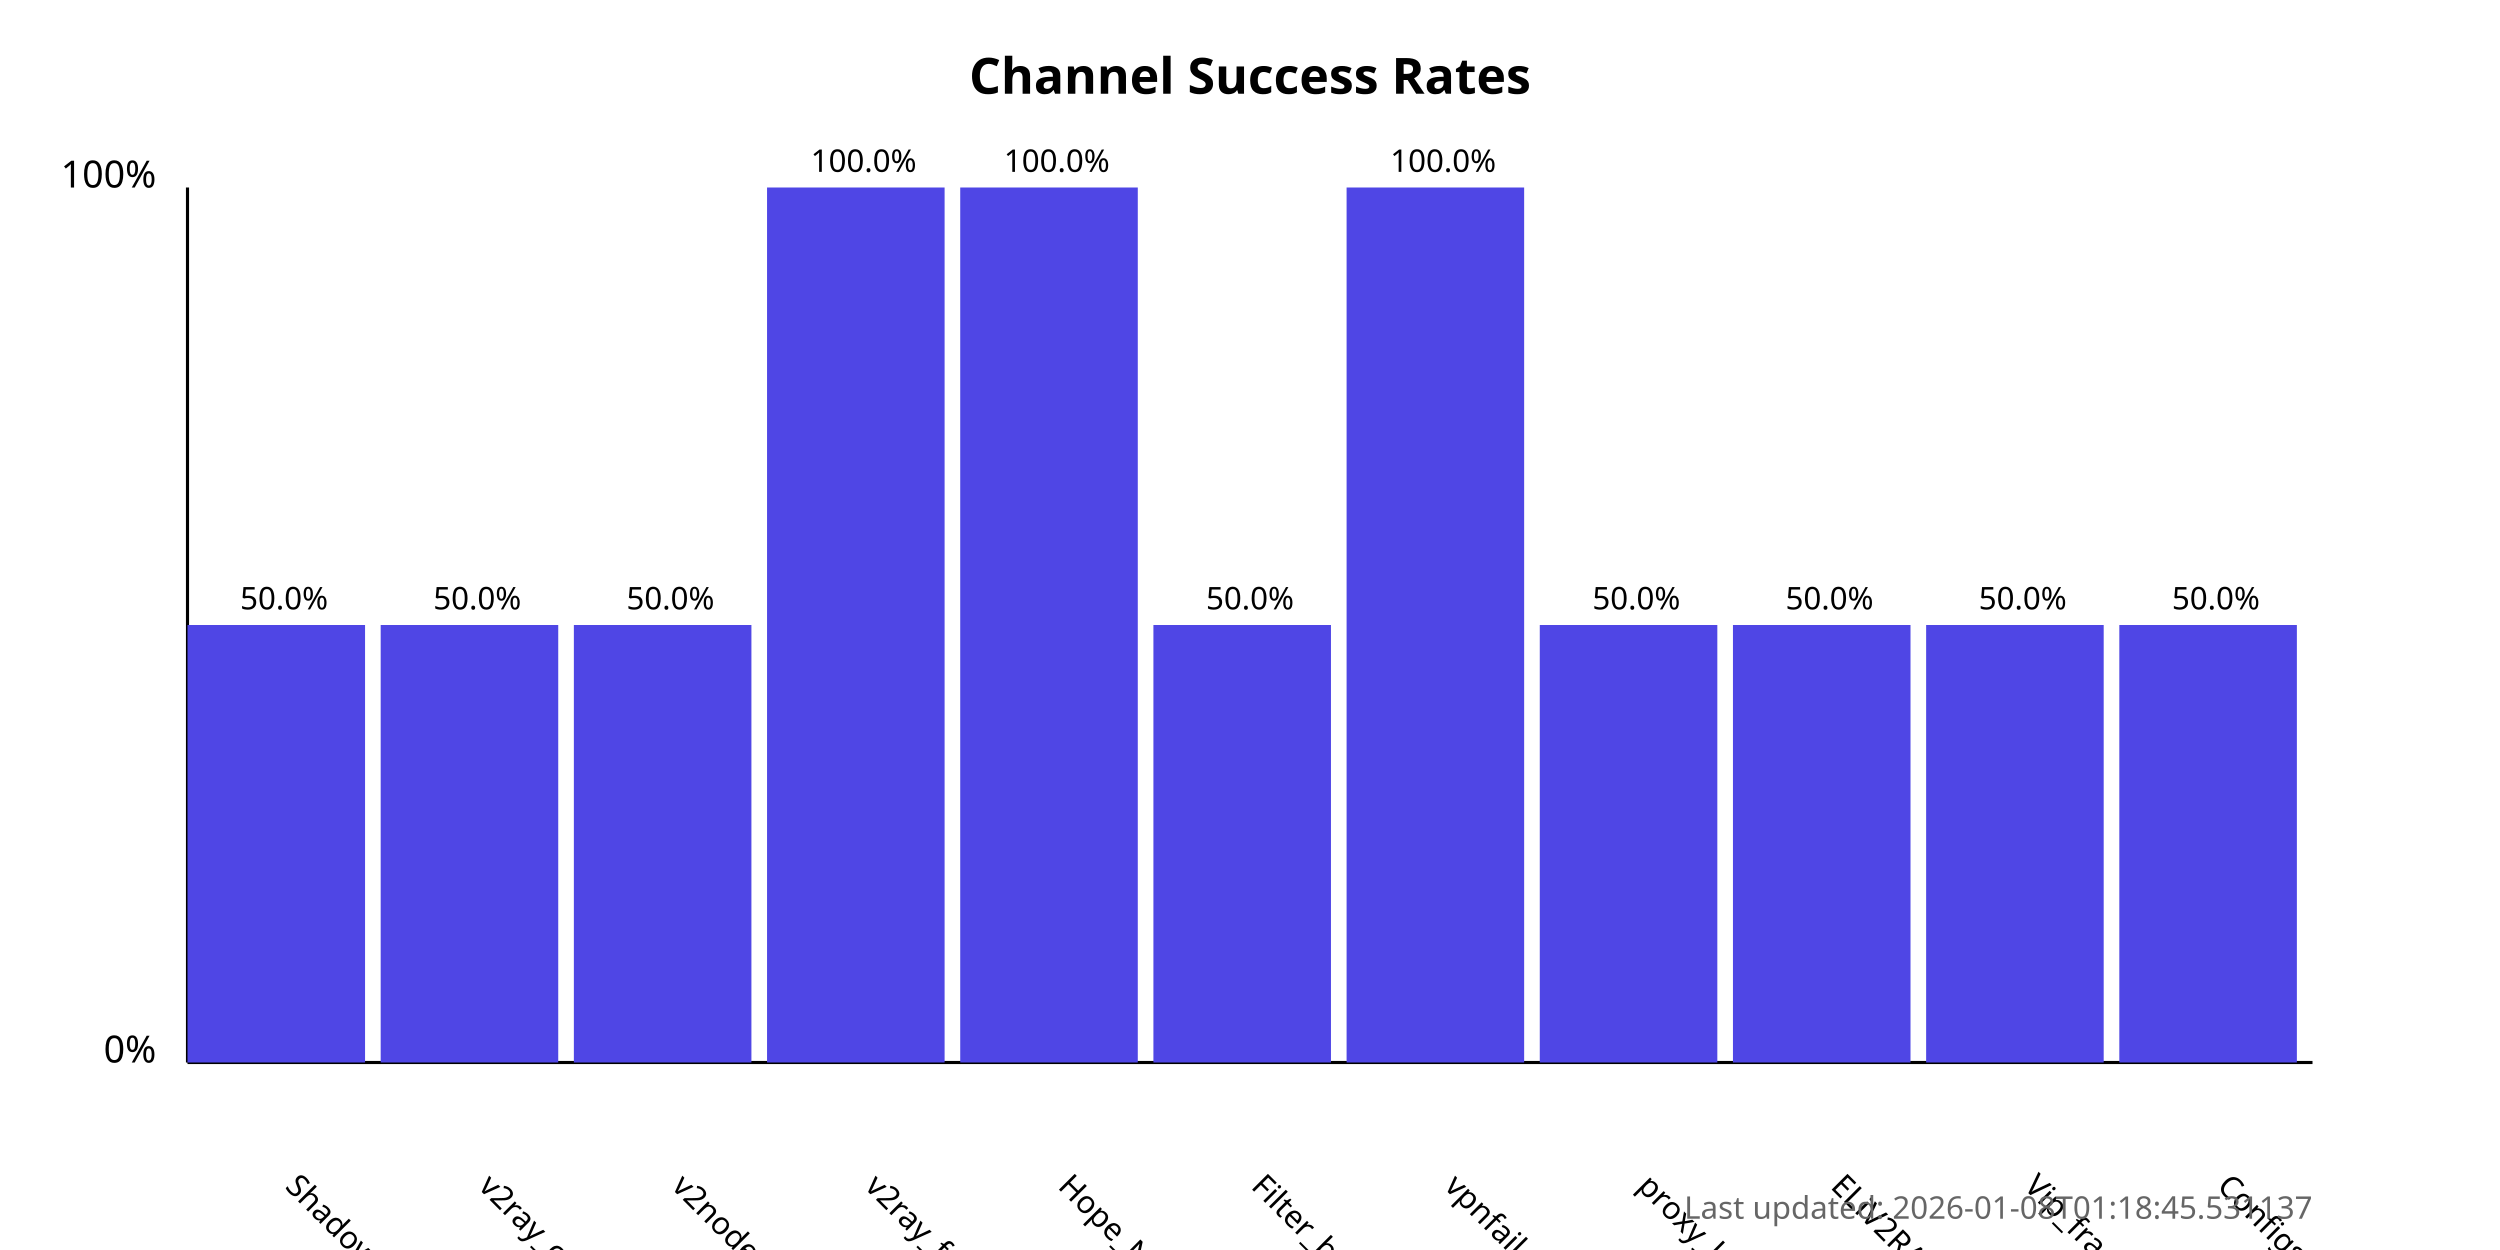
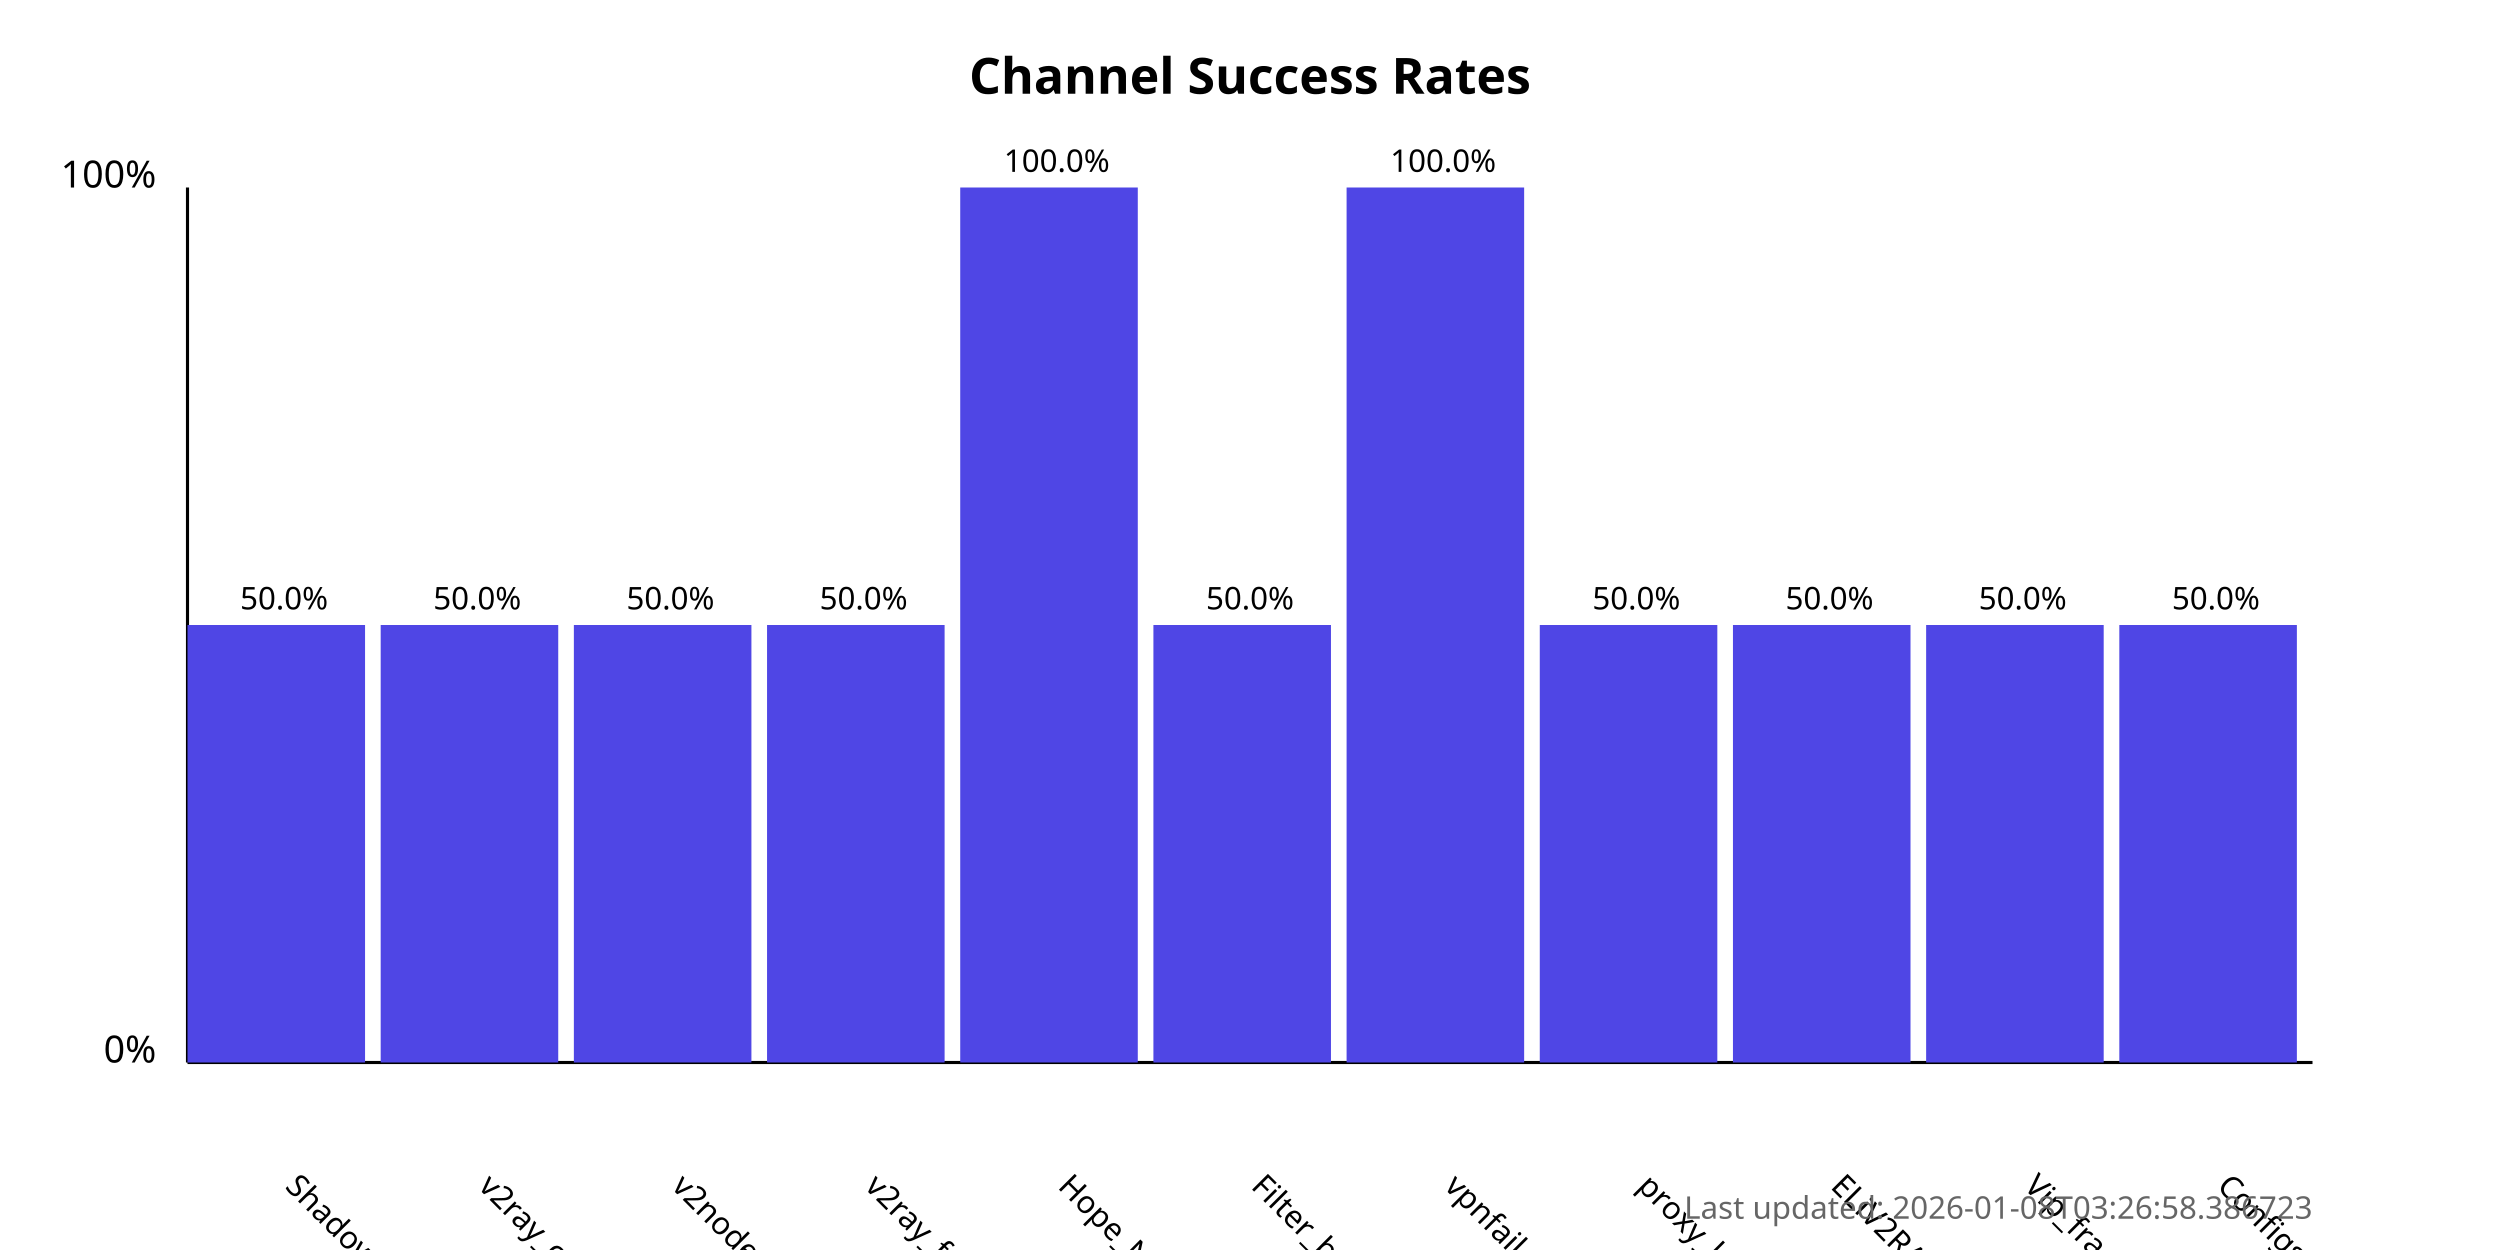
<svg xmlns="http://www.w3.org/2000/svg" width="800" height="400">
  <style>
            .chart-title { font: bold 16px sans-serif; }
            .axis-label { font: 12px sans-serif; }
            .tick-label { font: 10px sans-serif; }
            .bar { fill: #4f46e5; }
            .bar:hover { fill: #6366f1; }
            .timestamp { font: 10px sans-serif; fill: #666; }
        </style>
  <text x="400.0" y="30" text-anchor="middle" class="chart-title">
            Channel Success Rates
        </text>
  <line x1="60" y1="340" x2="60" y2="60" stroke="black" stroke-width="1" />
  <line x1="60" y1="340" x2="740" y2="340" stroke="black" stroke-width="1" />
  <text x="50" y="340" text-anchor="end" class="axis-label">0%</text>
  <text x="50" y="60" text-anchor="end" class="axis-label">100%</text>
  <g>
    <rect x="60" y="200.0" width="56.818" height="140.0" class="bar" />
    <text x="90.909" y="380" transform="rotate(45, 90.90909, 380)" text-anchor="start" class="tick-label">
                ShadowProxy66
            </text>
    <text x="90.909" y="195.0" text-anchor="middle" class="tick-label">
                50.0%
            </text>
  </g>
  <g>
    <rect x="121.818" y="200.0" width="56.818" height="140.0" class="bar" />
    <text x="152.727" y="380" transform="rotate(45, 152.7273, 380)" text-anchor="start" class="tick-label">
                v2ray_configs_pool
            </text>
    <text x="152.727" y="195.0" text-anchor="middle" class="tick-label">
                50.0%
            </text>
  </g>
  <g>
    <rect x="183.636" y="200.0" width="56.818" height="140.0" class="bar" />
    <text x="214.545" y="380" transform="rotate(45, 214.5455, 380)" text-anchor="start" class="tick-label">
                v2nodes
            </text>
    <text x="214.545" y="195.0" text-anchor="middle" class="tick-label">
                50.0%
            </text>
  </g>
  <g>
-     <rect x="245.455" y="60.0" width="56.818" height="280.0" class="bar" />
+     <rect x="245.455" y="200.0" width="56.818" height="140.0" class="bar" />
    <text x="276.364" y="380" transform="rotate(45, 276.3636, 380)" text-anchor="start" class="tick-label">
                v2ray_free_conf
            </text>
-     <text x="276.364" y="55.0" text-anchor="middle" class="tick-label">
-                 100.0%
+     <text x="276.364" y="195.0" text-anchor="middle" class="tick-label">
+                 50.0%
            </text>
  </g>
  <g>
    <rect x="307.273" y="60.0" width="56.818" height="280.0" class="bar" />
    <text x="338.182" y="380" transform="rotate(45, 338.1818, 380)" text-anchor="start" class="tick-label">
                Hope_Net
            </text>
    <text x="338.182" y="55.0" text-anchor="middle" class="tick-label">
                100.0%
            </text>
  </g>
  <g>
    <rect x="369.091" y="200.0" width="56.818" height="140.0" class="bar" />
    <text x="400.0" y="380" transform="rotate(45, 400.0, 380)" text-anchor="start" class="tick-label">
                Filter_breaker
            </text>
    <text x="400.0" y="195.0" text-anchor="middle" class="tick-label">
                50.0%
            </text>
  </g>
  <g>
    <rect x="430.909" y="60.0" width="56.818" height="280.0" class="bar" />
    <text x="461.818" y="380" transform="rotate(45, 461.8182, 380)" text-anchor="start" class="tick-label">
                vpnfail_vless
            </text>
    <text x="461.818" y="55.0" text-anchor="middle" class="tick-label">
                100.0%
            </text>
  </g>
  <g>
    <rect x="492.727" y="200.0" width="56.818" height="140.0" class="bar" />
    <text x="523.636" y="380" transform="rotate(45, 523.6364, 380)" text-anchor="start" class="tick-label">
                proxy_kafee
            </text>
    <text x="523.636" y="195.0" text-anchor="middle" class="tick-label">
                50.0%
            </text>
  </g>
  <g>
    <rect x="554.545" y="200.0" width="56.818" height="140.0" class="bar" />
    <text x="585.455" y="380" transform="rotate(45, 585.4545, 380)" text-anchor="start" class="tick-label">
                ELiV2RAY
            </text>
    <text x="585.455" y="195.0" text-anchor="middle" class="tick-label">
                50.0%
            </text>
  </g>
  <g>
    <rect x="616.364" y="200.0" width="56.818" height="140.0" class="bar" />
    <text x="647.273" y="380" transform="rotate(45, 647.2727, 380)" text-anchor="start" class="tick-label">
                Vip_fragment_v2ray
            </text>
    <text x="647.273" y="195.0" text-anchor="middle" class="tick-label">
                50.0%
            </text>
  </g>
  <g>
    <rect x="678.182" y="200.0" width="56.818" height="140.0" class="bar" />
    <text x="709.091" y="380" transform="rotate(45, 709.0909, 380)" text-anchor="start" class="tick-label">
                ConfigsHubPlus
            </text>
    <text x="709.091" y="195.0" text-anchor="middle" class="tick-label">
                50.0%
            </text>
  </g>
  <text x="740" y="390" text-anchor="end" class="timestamp">
-             Last updated: 2026-01-08T01:18:45.531137
+             Last updated: 2026-01-08T03:26:58.386723
        </text>
</svg>
